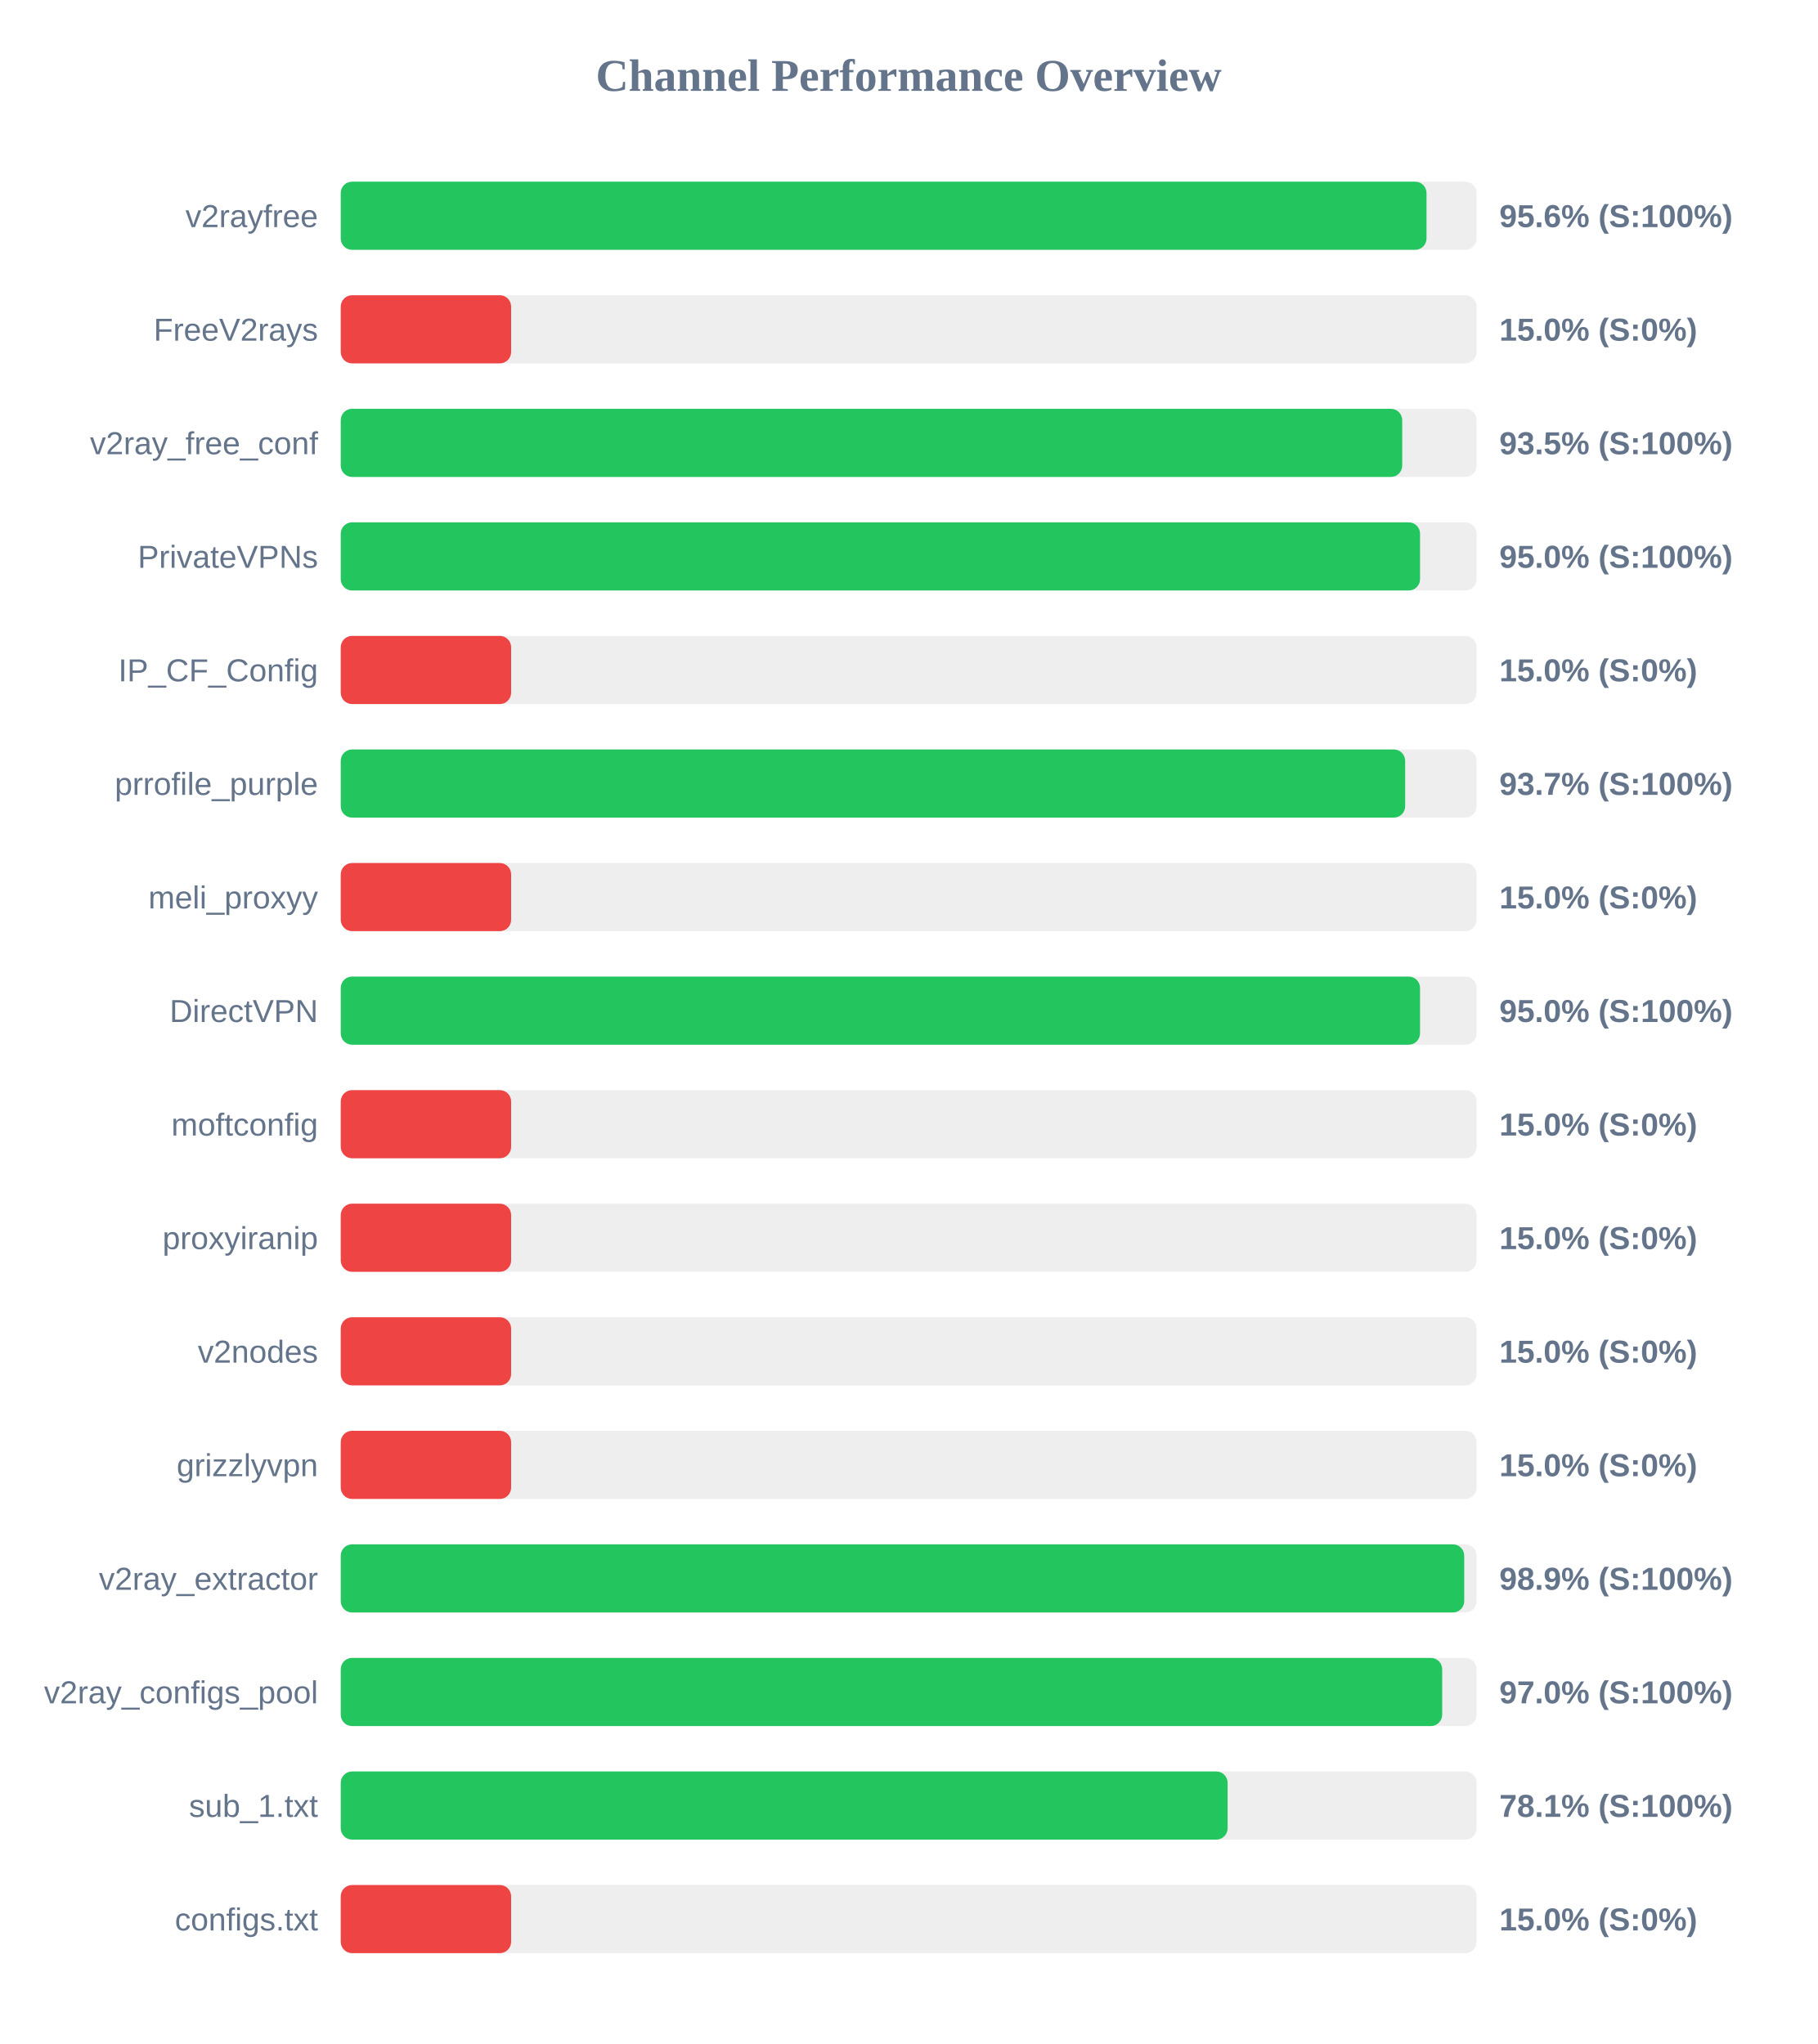
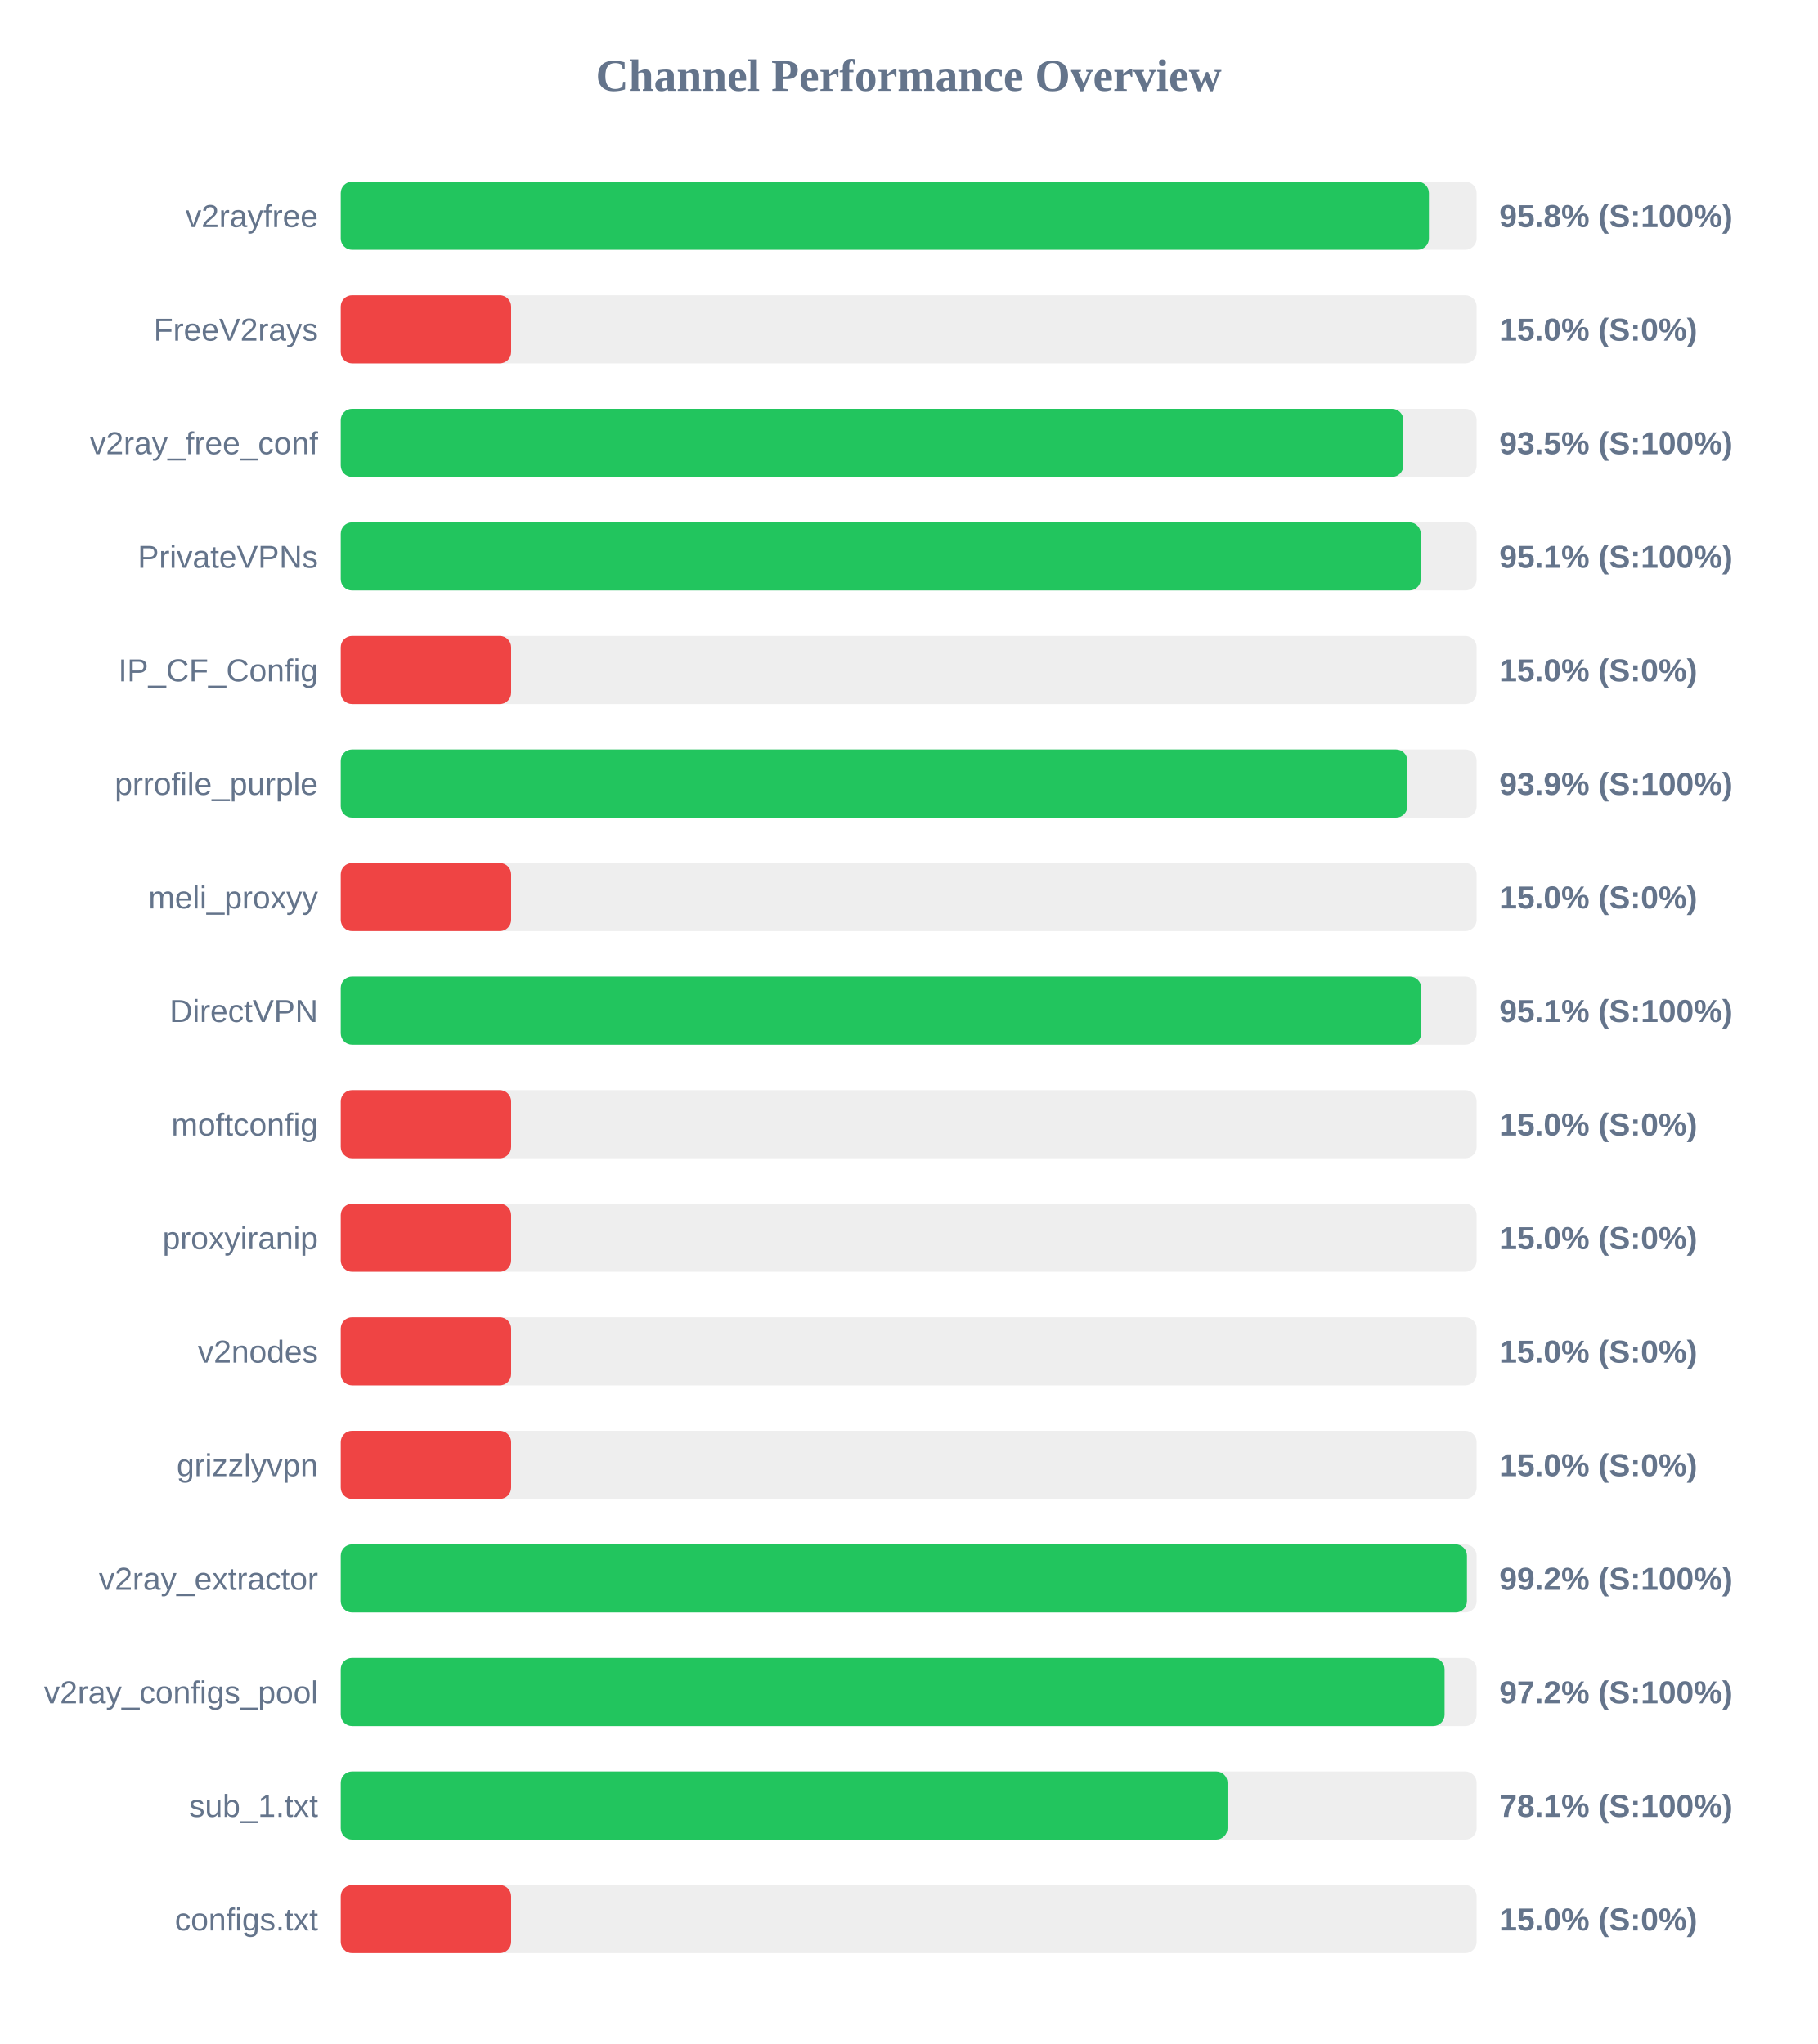
<svg xmlns="http://www.w3.org/2000/svg" width="800" height="900" version="1.1">
  <style>
        .row { font: 14px Arial; fill: #64748b; }
        .score { font: bold 14px Arial; fill: #64748b; }
    </style>
  <text x="400" y="40" text-anchor="middle" font-size="20px" font-weight="bold" fill="#64748b">Channel Performance Overview</text>
  <rect x="150" y="80" width="500" height="30" fill="#eee" rx="5" />
-   <rect x="150" y="80" width="477.95" height="30" fill="#22c55e" rx="5" />
+   <rect x="150" y="80" width="479.0" height="30" fill="#22c55e" rx="5" />
  <text x="140" y="100" text-anchor="end" class="row">v2rayfree</text>
-   <text x="660" y="100" text-anchor="start" class="score">95.6% (S:100%)</text>
+   <text x="660" y="100" text-anchor="start" class="score">95.8% (S:100%)</text>
  <rect x="150" y="130" width="500" height="30" fill="#eee" rx="5" />
  <rect x="150" y="130" width="75.0" height="30" fill="#ef4444" rx="5" />
  <text x="140" y="150" text-anchor="end" class="row">FreeV2rays</text>
  <text x="660" y="150" text-anchor="start" class="score">15.0% (S:0%)</text>
  <rect x="150" y="180" width="500" height="30" fill="#eee" rx="5" />
-   <rect x="150" y="180" width="467.25" height="30" fill="#22c55e" rx="5" />
+   <rect x="150" y="180" width="467.75" height="30" fill="#22c55e" rx="5" />
  <text x="140" y="200" text-anchor="end" class="row">v2ray_free_conf</text>
  <text x="660" y="200" text-anchor="start" class="score">93.5% (S:100%)</text>
  <rect x="150" y="230" width="500" height="30" fill="#eee" rx="5" />
-   <rect x="150" y="230" width="475.1" height="30" fill="#22c55e" rx="5" />
+   <rect x="150" y="230" width="475.4" height="30" fill="#22c55e" rx="5" />
  <text x="140" y="250" text-anchor="end" class="row">PrivateVPNs</text>
-   <text x="660" y="250" text-anchor="start" class="score">95.0% (S:100%)</text>
+   <text x="660" y="250" text-anchor="start" class="score">95.1% (S:100%)</text>
  <rect x="150" y="280" width="500" height="30" fill="#eee" rx="5" />
  <rect x="150" y="280" width="75.0" height="30" fill="#ef4444" rx="5" />
  <text x="140" y="300" text-anchor="end" class="row">IP_CF_Config</text>
  <text x="660" y="300" text-anchor="start" class="score">15.0% (S:0%)</text>
  <rect x="150" y="330" width="500" height="30" fill="#eee" rx="5" />
-   <rect x="150" y="330" width="468.55" height="30" fill="#22c55e" rx="5" />
+   <rect x="150" y="330" width="469.5" height="30" fill="#22c55e" rx="5" />
  <text x="140" y="350" text-anchor="end" class="row">prrofile_purple</text>
-   <text x="660" y="350" text-anchor="start" class="score">93.7% (S:100%)</text>
+   <text x="660" y="350" text-anchor="start" class="score">93.9% (S:100%)</text>
  <rect x="150" y="380" width="500" height="30" fill="#eee" rx="5" />
  <rect x="150" y="380" width="75.0" height="30" fill="#ef4444" rx="5" />
  <text x="140" y="400" text-anchor="end" class="row">meli_proxyy</text>
  <text x="660" y="400" text-anchor="start" class="score">15.0% (S:0%)</text>
  <rect x="150" y="430" width="500" height="30" fill="#eee" rx="5" />
-   <rect x="150" y="430" width="475.1" height="30" fill="#22c55e" rx="5" />
+   <rect x="150" y="430" width="475.6" height="30" fill="#22c55e" rx="5" />
  <text x="140" y="450" text-anchor="end" class="row">DirectVPN</text>
-   <text x="660" y="450" text-anchor="start" class="score">95.0% (S:100%)</text>
+   <text x="660" y="450" text-anchor="start" class="score">95.1% (S:100%)</text>
  <rect x="150" y="480" width="500" height="30" fill="#eee" rx="5" />
  <rect x="150" y="480" width="75.0" height="30" fill="#ef4444" rx="5" />
  <text x="140" y="500" text-anchor="end" class="row">moftconfig</text>
  <text x="660" y="500" text-anchor="start" class="score">15.0% (S:0%)</text>
  <rect x="150" y="530" width="500" height="30" fill="#eee" rx="5" />
  <rect x="150" y="530" width="75.0" height="30" fill="#ef4444" rx="5" />
  <text x="140" y="550" text-anchor="end" class="row">proxyiranip</text>
  <text x="660" y="550" text-anchor="start" class="score">15.0% (S:0%)</text>
  <rect x="150" y="580" width="500" height="30" fill="#eee" rx="5" />
  <rect x="150" y="580" width="75.0" height="30" fill="#ef4444" rx="5" />
  <text x="140" y="600" text-anchor="end" class="row">v2nodes</text>
  <text x="660" y="600" text-anchor="start" class="score">15.0% (S:0%)</text>
  <rect x="150" y="630" width="500" height="30" fill="#eee" rx="5" />
  <rect x="150" y="630" width="75.0" height="30" fill="#ef4444" rx="5" />
  <text x="140" y="650" text-anchor="end" class="row">grizzlyvpn</text>
  <text x="660" y="650" text-anchor="start" class="score">15.0% (S:0%)</text>
  <rect x="150" y="680" width="500" height="30" fill="#eee" rx="5" />
-   <rect x="150" y="680" width="494.55" height="30" fill="#22c55e" rx="5" />
+   <rect x="150" y="680" width="495.75" height="30" fill="#22c55e" rx="5" />
  <text x="140" y="700" text-anchor="end" class="row">v2ray_extractor</text>
-   <text x="660" y="700" text-anchor="start" class="score">98.9% (S:100%)</text>
+   <text x="660" y="700" text-anchor="start" class="score">99.2% (S:100%)</text>
  <rect x="150" y="730" width="500" height="30" fill="#eee" rx="5" />
-   <rect x="150" y="730" width="484.85" height="30" fill="#22c55e" rx="5" />
+   <rect x="150" y="730" width="485.9" height="30" fill="#22c55e" rx="5" />
  <text x="140" y="750" text-anchor="end" class="row">v2ray_configs_pool</text>
-   <text x="660" y="750" text-anchor="start" class="score">97.0% (S:100%)</text>
+   <text x="660" y="750" text-anchor="start" class="score">97.2% (S:100%)</text>
  <rect x="150" y="780" width="500" height="30" fill="#eee" rx="5" />
-   <rect x="150" y="780" width="390.4" height="30" fill="#22c55e" rx="5" />
+   <rect x="150" y="780" width="390.35" height="30" fill="#22c55e" rx="5" />
  <text x="140" y="800" text-anchor="end" class="row">sub_1.txt</text>
  <text x="660" y="800" text-anchor="start" class="score">78.1% (S:100%)</text>
  <rect x="150" y="830" width="500" height="30" fill="#eee" rx="5" />
  <rect x="150" y="830" width="75.0" height="30" fill="#ef4444" rx="5" />
  <text x="140" y="850" text-anchor="end" class="row">configs.txt</text>
  <text x="660" y="850" text-anchor="start" class="score">15.0% (S:0%)</text>
</svg>
